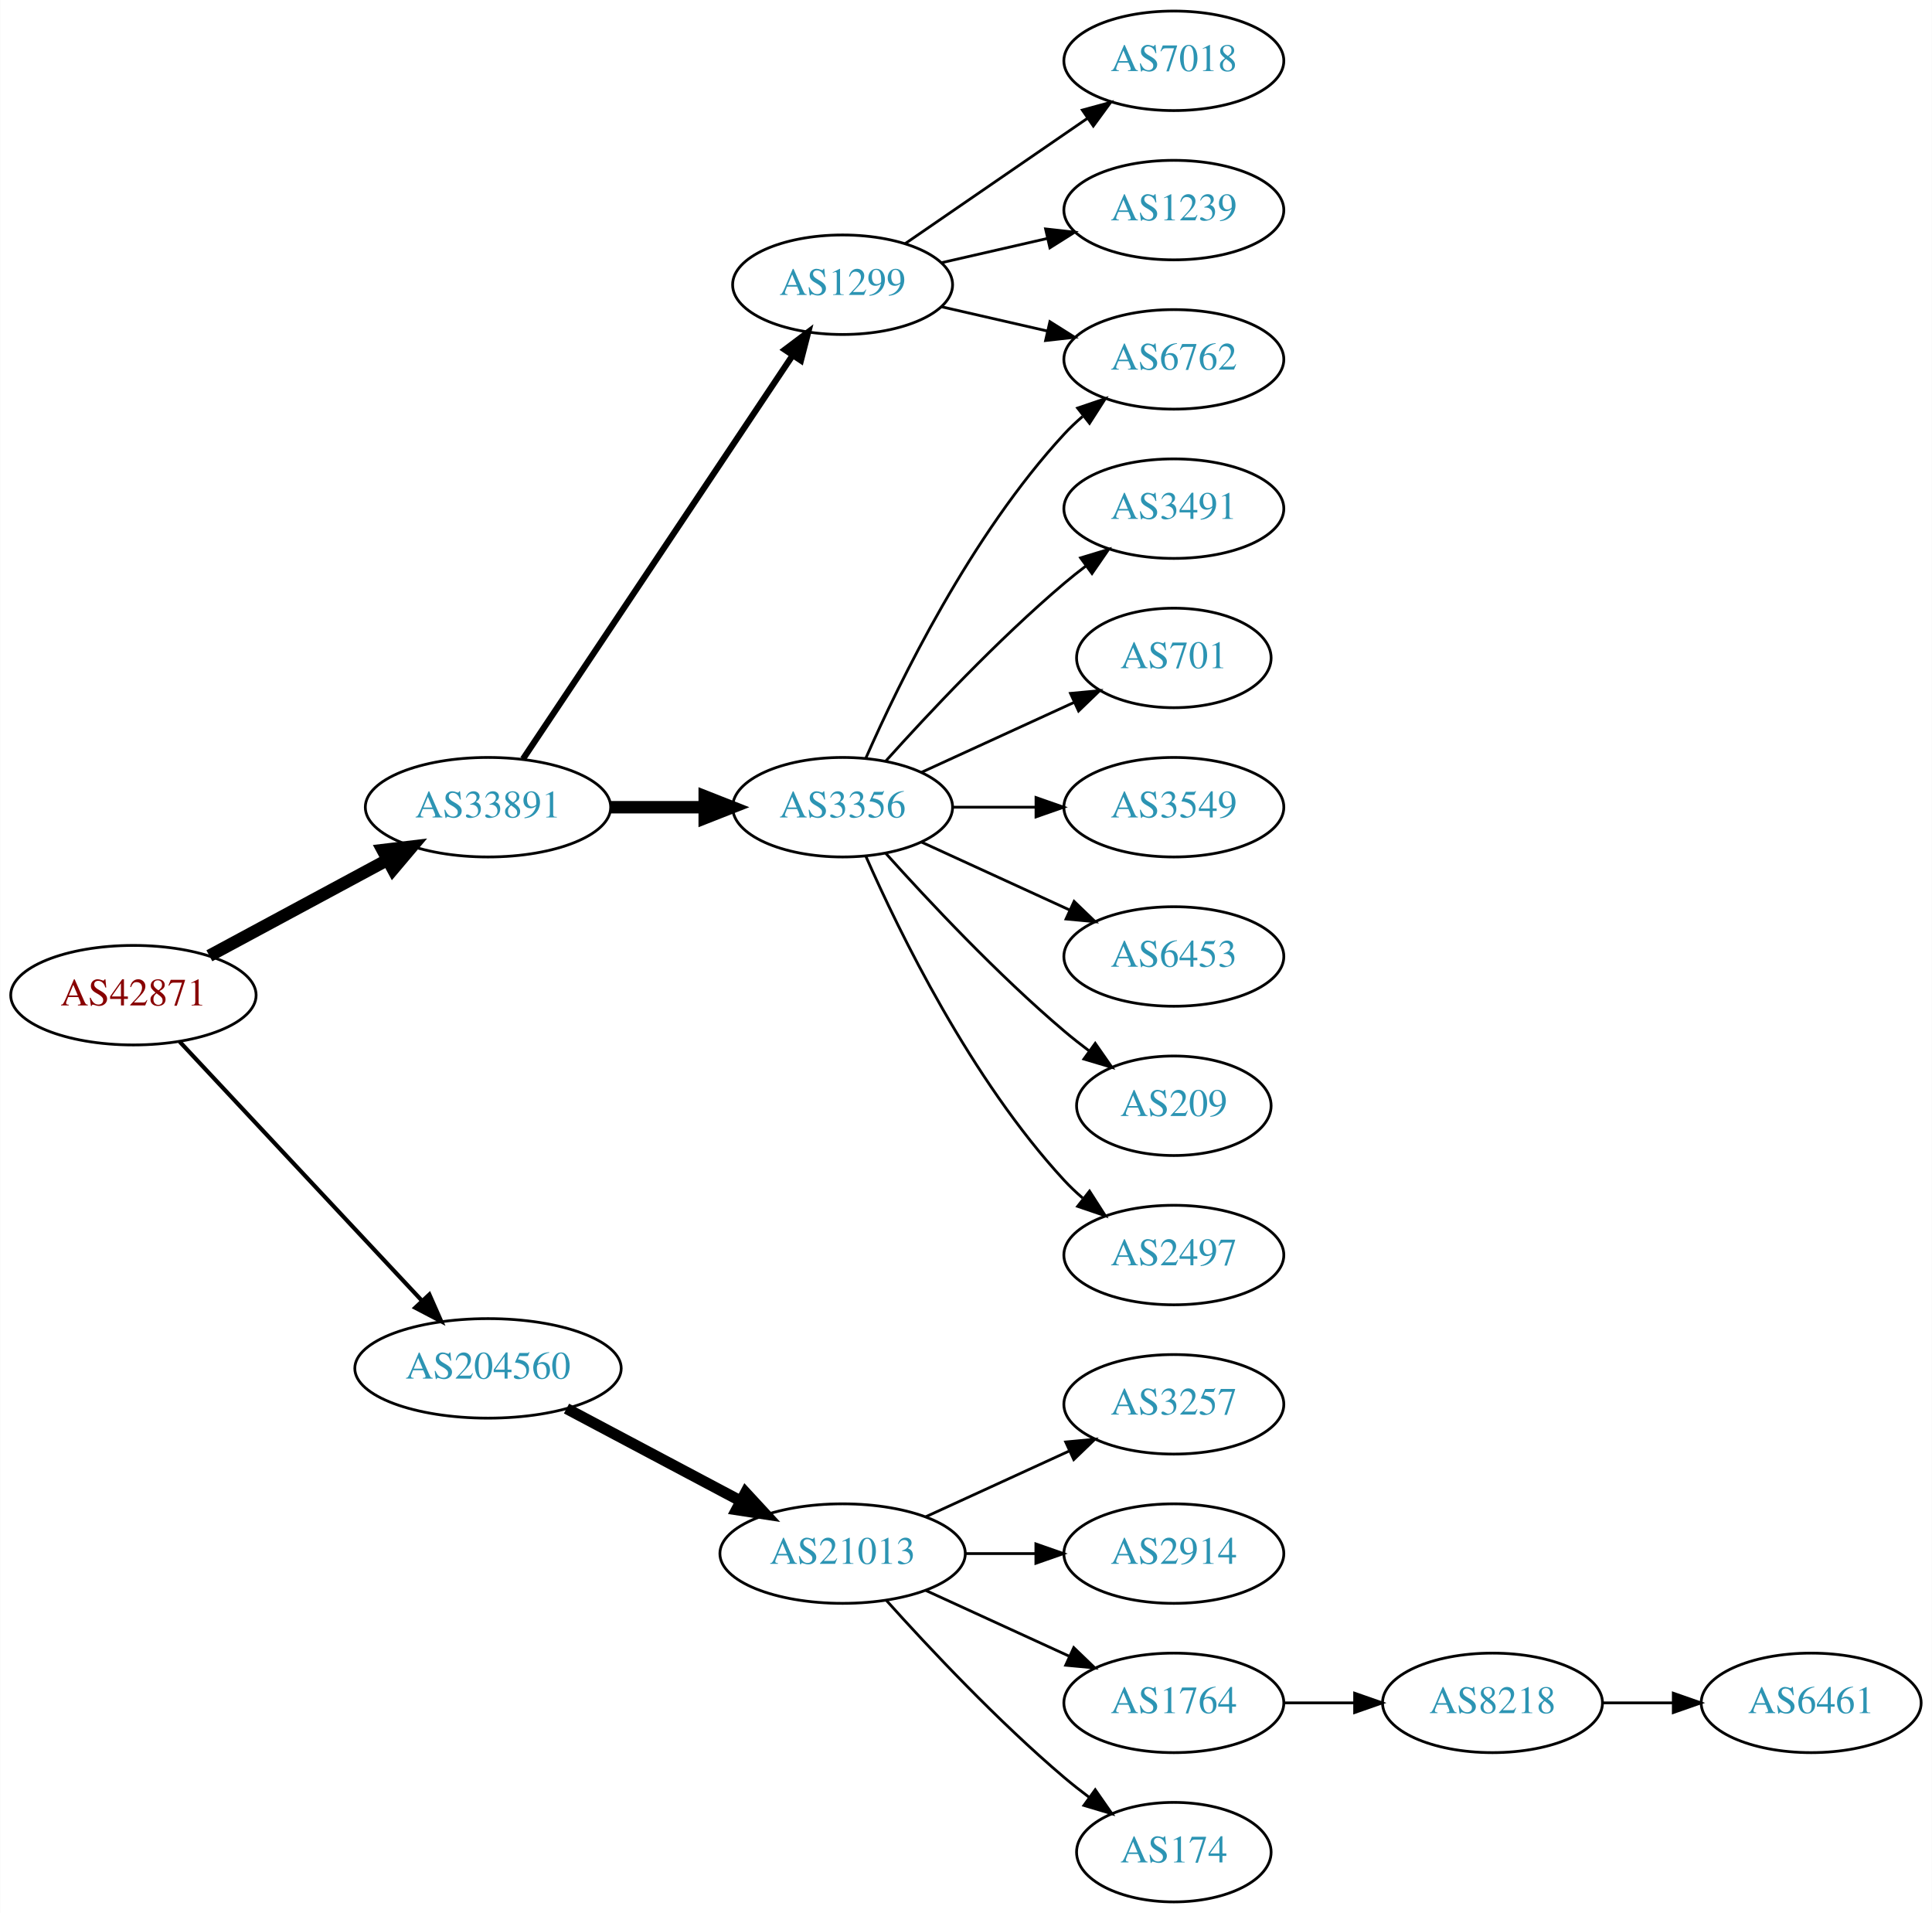
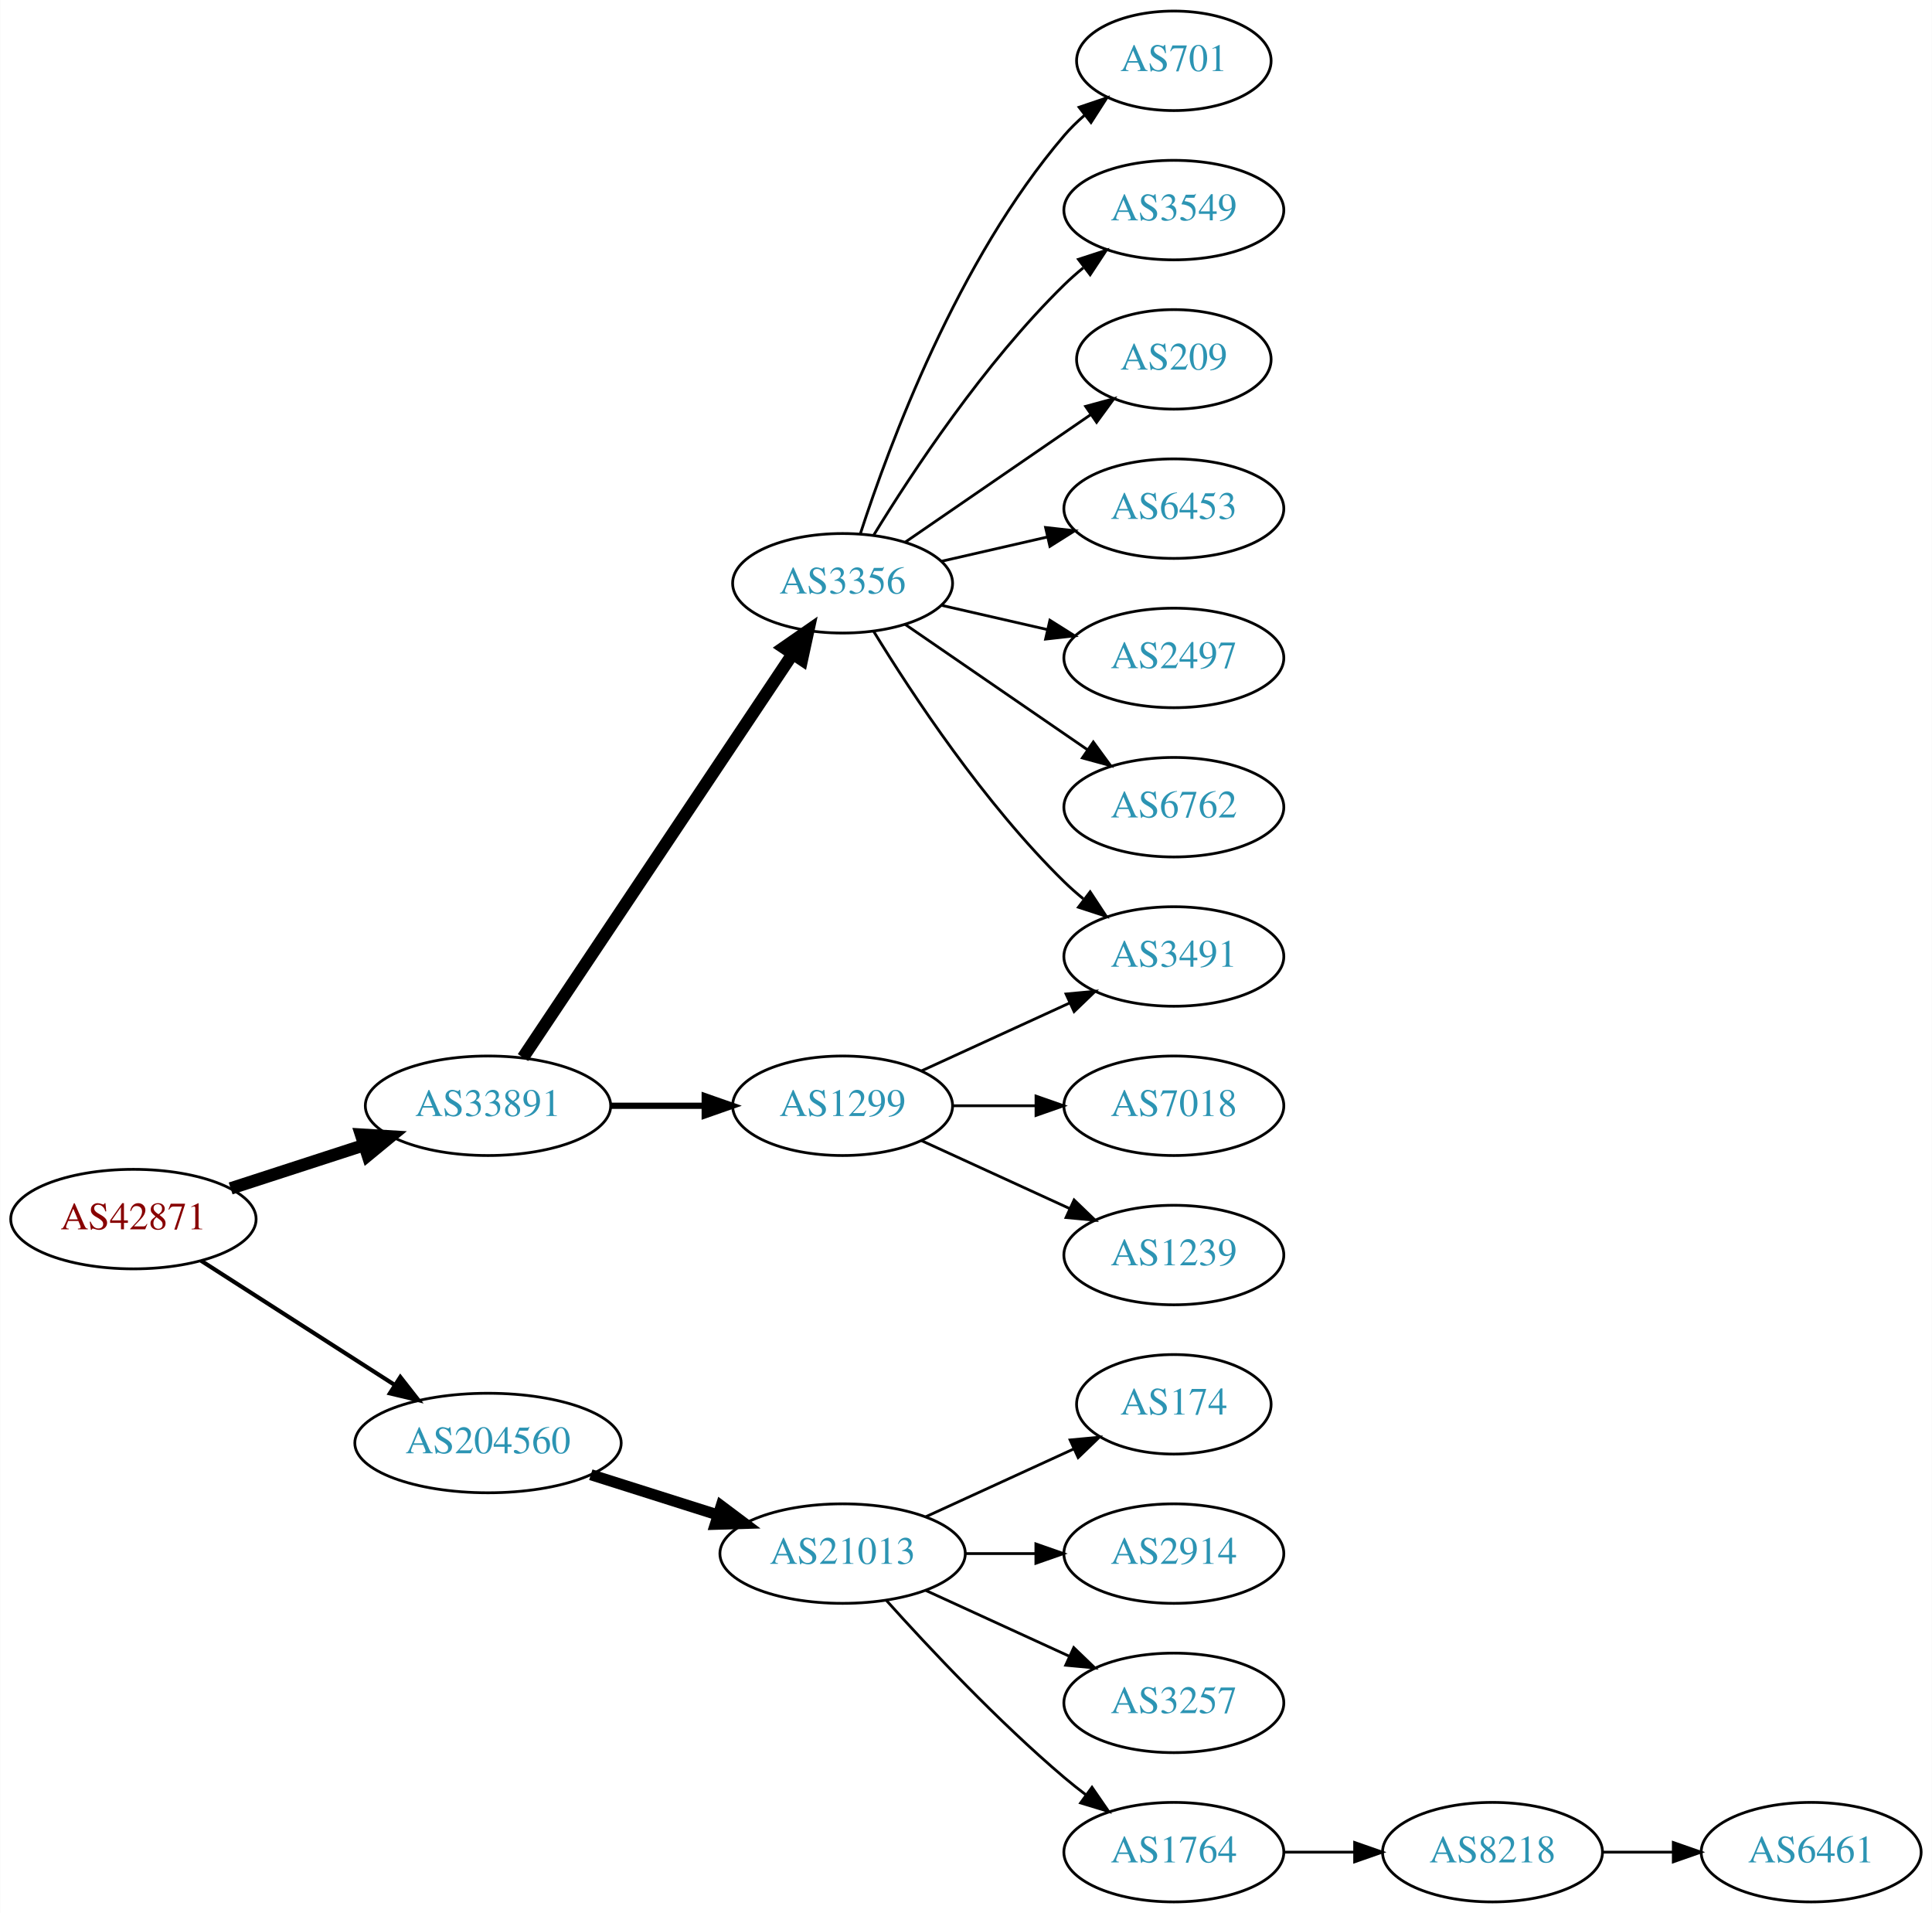
<svg xmlns="http://www.w3.org/2000/svg" xmlns:xlink="http://www.w3.org/1999/xlink" width="699pt" height="692pt" viewBox="0.00 0.00 698.85 692.00">
  <g id="graph0" class="graph" transform="scale(1 1) rotate(0) translate(4 688)">
    <polygon fill="white" stroke="none" points="-4,4 -4,-688 694.855,-688 694.855,4 -4,4" />
    <g id="node1" class="node">
      <g id="a_node1">
        <a xlink:href="/asn/42871" xlink:title="AS42871 ~ Michael Gamsjaeger AS [AT]">
-           <ellipse fill="#ffffff" stroke="black" cx="44.196" cy="-328" rx="44.393" ry="18" />
-           <text text-anchor="middle" x="44.196" y="-324.3" font-family="Times,serif" font-size="14.00" fill="#880000">AS42871</text>
+           <ellipse fill="#ffffff" stroke="black" cx="44.196" cy="-247" rx="44.393" ry="18" />
+           <text text-anchor="middle" x="44.196" y="-243.3" font-family="Times,serif" font-size="14.00" fill="#880000">AS42871</text>
        </a>
      </g>
    </g>
    <g id="node2" class="node">
      <g id="a_node2">
        <a xlink:href="/asn/33891" xlink:title="AS33891 ~ CORE-BACKBONE GMBH GLOBAL NETWORK [DE]">
-           <ellipse fill="#ffffff" stroke="black" cx="172.488" cy="-396" rx="44.393" ry="18" />
-           <text text-anchor="middle" x="172.488" y="-392.3" font-family="Times,serif" font-size="14.00" fill="#2c94b3">AS33891</text>
+           <ellipse fill="#ffffff" stroke="black" cx="172.488" cy="-288" rx="44.393" ry="18" />
+           <text text-anchor="middle" x="172.488" y="-284.3" font-family="Times,serif" font-size="14.00" fill="#2c94b3">AS33891</text>
        </a>
      </g>
    </g>
    <g id="edge1" class="edge">
-       <path fill="none" stroke="black" stroke-width="4.5" d="M71.671,-342.255C90.363,-352.319 115.614,-365.916 136.042,-376.915" />
-       <polygon fill="black" stroke="black" stroke-width="4.5" points="134.376,-380.49 145.048,-381.764 138.11,-373.556 134.376,-380.49" />
+       <path fill="none" stroke="black" stroke-width="4.5" d="M79.373,-258.095C94.254,-262.926 111.877,-268.648 127.703,-273.785" />
+       <polygon fill="black" stroke="black" stroke-width="4.5" points="126.557,-277.553 137.284,-276.896 128.989,-270.063 126.557,-277.553" />
    </g>
    <g id="node3" class="node">
      <g id="a_node3">
        <a xlink:href="/asn/204560" xlink:title="AS204560 ~ Lenzeder Gesellschaft m.b.H &amp; Co KG [AU]">
-           <ellipse fill="#ffffff" stroke="black" cx="172.488" cy="-193" rx="48.192" ry="18" />
-           <text text-anchor="middle" x="172.488" y="-189.3" font-family="Times,serif" font-size="14.00" fill="#2c94b3">AS204560</text>
+           <ellipse fill="#ffffff" stroke="black" cx="172.488" cy="-166" rx="48.192" ry="18" />
+           <text text-anchor="middle" x="172.488" y="-162.3" font-family="Times,serif" font-size="14.00" fill="#2c94b3">AS204560</text>
        </a>
      </g>
    </g>
    <g id="edge2" class="edge">
-       <path fill="none" stroke="black" stroke-width="1.5" d="M60.936,-311.175C82.962,-287.63 123.124,-244.698 148.499,-217.574" />
-       <polygon fill="black" stroke="black" stroke-width="1.5" points="151.274,-219.731 155.55,-210.037 146.162,-214.949 151.274,-219.731" />
+       <path fill="none" stroke="black" stroke-width="1.5" d="M68.655,-231.954C88.341,-219.328 116.682,-201.151 138.628,-187.076" />
+       <polygon fill="black" stroke="black" stroke-width="1.5" points="140.767,-189.861 147.295,-181.517 136.988,-183.969 140.767,-189.861" />
    </g>
    <g id="node4" class="node">
      <g id="a_node4">
-         <a xlink:href="/asn/1299" xlink:title="AS1299 ~ Telia Carrier [EU]">
-           <ellipse fill="#ffffff" stroke="black" cx="300.78" cy="-585" rx="39.794" ry="18" />
-           <text text-anchor="middle" x="300.78" y="-581.3" font-family="Times,serif" font-size="14.00" fill="#2c94b3">AS1299</text>
+         <a xlink:href="/asn/3356" xlink:title="AS3356 ~ LEVEL3 [US]">
+           <ellipse fill="#ffffff" stroke="black" cx="300.78" cy="-477" rx="39.794" ry="18" />
+           <text text-anchor="middle" x="300.78" y="-473.3" font-family="Times,serif" font-size="14.00" fill="#2c94b3">AS3356</text>
        </a>
      </g>
    </g>
    <g id="edge3" class="edge">
-       <path fill="none" stroke="black" stroke-width="2.25" d="M185.143,-413.442C207.473,-446.859 256.384,-520.057 282.515,-559.163" />
-       <polygon fill="black" stroke="black" stroke-width="2.25" points="279.869,-561.503 288.335,-567.873 285.69,-557.614 279.869,-561.503" />
+       <path fill="none" stroke="black" stroke-width="4.5" d="M185.143,-305.442C207.473,-338.859 256.384,-412.057 282.515,-451.163" />
+       <polygon fill="black" stroke="black" stroke-width="4.5" points="279.506,-453.746 288.335,-459.873 286.053,-449.371 279.506,-453.746" />
    </g>
    <g id="node5" class="node">
      <g id="a_node5">
-         <a xlink:href="/asn/3356" xlink:title="AS3356 ~ LEVEL3 [US]">
-           <ellipse fill="#ffffff" stroke="black" cx="300.78" cy="-396" rx="39.794" ry="18" />
-           <text text-anchor="middle" x="300.78" y="-392.3" font-family="Times,serif" font-size="14.00" fill="#2c94b3">AS3356</text>
+         <a xlink:href="/asn/1299" xlink:title="AS1299 ~ Telia Carrier [EU]">
+           <ellipse fill="#ffffff" stroke="black" cx="300.78" cy="-288" rx="39.794" ry="18" />
+           <text text-anchor="middle" x="300.78" y="-284.3" font-family="Times,serif" font-size="14.00" fill="#2c94b3">AS1299</text>
        </a>
      </g>
    </g>
    <g id="edge4" class="edge">
-       <path fill="none" stroke="black" stroke-width="4.5" d="M216.95,-396C227.876,-396 239.675,-396 250.848,-396" />
-       <polygon fill="black" stroke="black" stroke-width="4.5" points="250.89,-399.938 260.89,-396 250.89,-392.063 250.89,-399.938" />
+       <path fill="none" stroke="black" stroke-width="2.25" d="M216.95,-288C227.876,-288 239.675,-288 250.848,-288" />
+       <polygon fill="black" stroke="black" stroke-width="2.25" points="250.89,-291.5 260.89,-288 250.89,-284.5 250.89,-291.5" />
    </g>
    <g id="node15" class="node">
      <g id="a_node15">
        <a xlink:href="/asn/21013" xlink:title="AS21013 ~ Wels, AT [AT]">
          <ellipse fill="#ffffff" stroke="black" cx="300.78" cy="-126" rx="44.393" ry="18" />
          <text text-anchor="middle" x="300.78" y="-122.3" font-family="Times,serif" font-size="14.00" fill="#2c94b3">AS21013</text>
        </a>
      </g>
    </g>
    <g id="edge15" class="edge">
-       <path fill="none" stroke="black" stroke-width="4" d="M200.891,-178.462C219.387,-168.65 243.983,-155.601 264.018,-144.972" />
-       <polygon fill="black" stroke="black" stroke-width="4" points="265.67,-148.058 272.864,-140.279 262.389,-141.874 265.67,-148.058" />
+       <path fill="none" stroke="black" stroke-width="4" d="M209.678,-154.538C224.028,-149.993 240.664,-144.723 255.707,-139.959" />
+       <polygon fill="black" stroke="black" stroke-width="4" points="256.846,-143.27 265.322,-136.914 254.732,-136.597 256.846,-143.27" />
    </g>
    <g id="node6" class="node">
      <g id="a_node6">
-         <a xlink:href="/asn/6762" xlink:title="AS6762 ~ TELECOM ITALIA SPARKLE S.p.A. [IT]">
-           <ellipse fill="#ffffff" stroke="black" cx="420.622" cy="-558" rx="39.794" ry="18" />
-           <text text-anchor="middle" x="420.622" y="-554.3" font-family="Times,serif" font-size="14.00" fill="#2c94b3">AS6762</text>
+         <a xlink:href="/asn/701" xlink:title="AS701 ~ UUNET [US]">
+           <ellipse fill="#ffffff" stroke="black" cx="420.622" cy="-666" rx="35.194" ry="18" />
+           <text text-anchor="middle" x="420.622" y="-662.3" font-family="Times,serif" font-size="14.00" fill="#2c94b3">AS701</text>
        </a>
      </g>
    </g>
    <g id="edge5" class="edge">
-       <path fill="none" stroke="black" d="M336.499,-577.045C348.499,-574.296 362.12,-571.175 374.812,-568.267" />
-       <polygon fill="black" stroke="black" points="375.778,-571.636 384.744,-565.991 374.215,-564.813 375.778,-571.636" />
+       <path fill="none" stroke="black" d="M307.227,-494.991C317.541,-526.816 342.403,-593.927 380.976,-639 383.158,-641.55 385.632,-643.975 388.249,-646.251" />
+       <polygon fill="black" stroke="black" points="386.344,-649.204 396.379,-652.603 390.654,-643.688 386.344,-649.204" />
    </g>
    <g id="node7" class="node">
      <g id="a_node7">
-         <a xlink:href="/asn/7018" xlink:title="AS7018 ~ AT&amp;T Services, Inc. [US]">
-           <ellipse fill="#ffffff" stroke="black" cx="420.622" cy="-666" rx="39.794" ry="18" />
-           <text text-anchor="middle" x="420.622" y="-662.3" font-family="Times,serif" font-size="14.00" fill="#2c94b3">AS7018</text>
+         <a xlink:href="/asn/3549" xlink:title="AS3549 ~ Level 3 Parent, LLC [US]">
+           <ellipse fill="#ffffff" stroke="black" cx="420.622" cy="-612" rx="39.794" ry="18" />
+           <text text-anchor="middle" x="420.622" y="-608.3" font-family="Times,serif" font-size="14.00" fill="#2c94b3">AS3549</text>
        </a>
      </g>
    </g>
    <g id="edge6" class="edge">
-       <path fill="none" stroke="black" d="M323.394,-599.857C341.882,-612.565 368.696,-630.995 389.326,-645.175" />
-       <polygon fill="black" stroke="black" points="387.522,-648.183 397.746,-650.963 391.488,-642.414 387.522,-648.183" />
+       <path fill="none" stroke="black" d="M312.045,-494.44C325.854,-516.991 352.043,-556.722 380.976,-585 383.116,-587.092 385.433,-589.137 387.833,-591.106" />
+       <polygon fill="black" stroke="black" points="386.1,-594.185 396.175,-597.464 390.343,-588.618 386.1,-594.185" />
    </g>
    <g id="node8" class="node">
      <g id="a_node8">
-         <a xlink:href="/asn/1239" xlink:title="AS1239 ~ Sprint [US]">
-           <ellipse fill="#ffffff" stroke="black" cx="420.622" cy="-612" rx="39.794" ry="18" />
-           <text text-anchor="middle" x="420.622" y="-608.3" font-family="Times,serif" font-size="14.00" fill="#2c94b3">AS1239</text>
+         <a xlink:href="/asn/209" xlink:title="AS209 ~ CenturyLink Communications, LLC [US]">
+           <ellipse fill="#ffffff" stroke="black" cx="420.622" cy="-558" rx="35.194" ry="18" />
+           <text text-anchor="middle" x="420.622" y="-554.3" font-family="Times,serif" font-size="14.00" fill="#2c94b3">AS209</text>
        </a>
      </g>
    </g>
    <g id="edge7" class="edge">
-       <path fill="none" stroke="black" d="M336.499,-592.955C348.499,-595.704 362.12,-598.825 374.812,-601.733" />
-       <polygon fill="black" stroke="black" points="374.215,-605.187 384.744,-604.009 375.778,-598.364 374.215,-605.187" />
-     </g>
-     <g id="edge11" class="edge">
-       <path fill="none" stroke="black" d="M309.196,-413.761C321.264,-441.183 347.235,-494.473 380.976,-531 383.006,-533.198 385.245,-535.319 387.591,-537.34" />
-       <polygon fill="black" stroke="black" points="385.804,-540.386 395.835,-543.794 390.118,-534.874 385.804,-540.386" />
+       <path fill="none" stroke="black" d="M323.394,-491.857C342.231,-504.805 369.711,-523.693 390.487,-537.973" />
+       <polygon fill="black" stroke="black" points="388.712,-541.001 398.935,-543.781 392.677,-535.232 388.712,-541.001" />
    </g>
    <g id="node9" class="node">
      <g id="a_node9">
-         <a xlink:href="/asn/3491" xlink:title="AS3491 ~ PCCW Global, Inc. [US]">
+         <a xlink:href="/asn/6453" xlink:title="AS6453 ~ TATA COMMUNICATIONS (AMERICA) INC [US]">
          <ellipse fill="#ffffff" stroke="black" cx="420.622" cy="-504" rx="39.794" ry="18" />
-           <text text-anchor="middle" x="420.622" y="-500.3" font-family="Times,serif" font-size="14.00" fill="#2c94b3">AS3491</text>
+           <text text-anchor="middle" x="420.622" y="-500.3" font-family="Times,serif" font-size="14.00" fill="#2c94b3">AS6453</text>
        </a>
      </g>
    </g>
    <g id="edge8" class="edge">
-       <path fill="none" stroke="black" d="M316.426,-412.725C331.727,-429.765 356.824,-456.523 380.976,-477 383.473,-479.117 386.133,-481.232 388.845,-483.293" />
-       <polygon fill="black" stroke="black" points="386.882,-486.194 397.021,-489.266 391.011,-480.541 386.882,-486.194" />
+       <path fill="none" stroke="black" d="M336.499,-484.955C348.499,-487.704 362.12,-490.825 374.812,-493.733" />
+       <polygon fill="black" stroke="black" points="374.215,-497.187 384.744,-496.009 375.778,-490.364 374.215,-497.187" />
    </g>
    <g id="node10" class="node">
      <g id="a_node10">
-         <a xlink:href="/asn/701" xlink:title="AS701 ~ UUNET [US]">
-           <ellipse fill="#ffffff" stroke="black" cx="420.622" cy="-450" rx="35.194" ry="18" />
-           <text text-anchor="middle" x="420.622" y="-446.3" font-family="Times,serif" font-size="14.00" fill="#2c94b3">AS701</text>
+         <a xlink:href="/asn/2497" xlink:title="AS2497 ~ Internet Initiative Japan Inc. [JP]">
+           <ellipse fill="#ffffff" stroke="black" cx="420.622" cy="-450" rx="39.794" ry="18" />
+           <text text-anchor="middle" x="420.622" y="-446.3" font-family="Times,serif" font-size="14.00" fill="#2c94b3">AS2497</text>
        </a>
      </g>
    </g>
    <g id="edge9" class="edge">
-       <path fill="none" stroke="black" d="M329.409,-408.661C345.825,-416.183 366.806,-425.798 384.403,-433.861" />
-       <polygon fill="black" stroke="black" points="383.232,-437.174 393.781,-438.158 386.148,-430.811 383.232,-437.174" />
+       <path fill="none" stroke="black" d="M336.499,-469.045C348.499,-466.296 362.12,-463.175 374.812,-460.267" />
+       <polygon fill="black" stroke="black" points="375.778,-463.636 384.744,-457.991 374.215,-456.813 375.778,-463.636" />
    </g>
    <g id="node11" class="node">
      <g id="a_node11">
-         <a xlink:href="/asn/3549" xlink:title="AS3549 ~ Level 3 Parent, LLC [US]">
-           <ellipse fill="#ffffff" stroke="black" cx="420.622" cy="-396" rx="39.794" ry="18" />
-           <text text-anchor="middle" x="420.622" y="-392.3" font-family="Times,serif" font-size="14.00" fill="#2c94b3">AS3549</text>
+         <a xlink:href="/asn/3491" xlink:title="AS3491 ~ PCCW Global, Inc. [US]">
+           <ellipse fill="#ffffff" stroke="black" cx="420.622" cy="-342" rx="39.794" ry="18" />
+           <text text-anchor="middle" x="420.622" y="-338.3" font-family="Times,serif" font-size="14.00" fill="#2c94b3">AS3491</text>
        </a>
      </g>
    </g>
    <g id="edge10" class="edge">
-       <path fill="none" stroke="black" d="M340.692,-396C350.246,-396 360.595,-396 370.558,-396" />
-       <polygon fill="black" stroke="black" points="370.751,-399.5 380.75,-396 370.75,-392.5 370.751,-399.5" />
+       <path fill="none" stroke="black" d="M312.045,-459.56C325.854,-437.009 352.043,-397.278 380.976,-369 383.116,-366.908 385.433,-364.863 387.833,-362.894" />
+       <polygon fill="black" stroke="black" points="390.343,-365.382 396.175,-356.536 386.1,-359.815 390.343,-365.382" />
    </g>
    <g id="node12" class="node">
      <g id="a_node12">
-         <a xlink:href="/asn/6453" xlink:title="AS6453 ~ TATA COMMUNICATIONS (AMERICA) INC [US]">
-           <ellipse fill="#ffffff" stroke="black" cx="420.622" cy="-342" rx="39.794" ry="18" />
-           <text text-anchor="middle" x="420.622" y="-338.3" font-family="Times,serif" font-size="14.00" fill="#2c94b3">AS6453</text>
-         </a>
-       </g>
+         <a xlink:href="/asn/6762" xlink:title="AS6762 ~ TELECOM ITALIA SPARKLE S.p.A. [IT]">
+           <ellipse fill="#ffffff" stroke="black" cx="420.622" cy="-396" rx="39.794" ry="18" />
+           <text text-anchor="middle" x="420.622" y="-392.3" font-family="Times,serif" font-size="14.00" fill="#2c94b3">AS6762</text>
+         </a>
+       </g>
+     </g>
+     <g id="edge11" class="edge">
+       <path fill="none" stroke="black" d="M323.394,-462.143C341.882,-449.435 368.696,-431.005 389.326,-416.825" />
+       <polygon fill="black" stroke="black" points="391.488,-419.586 397.746,-411.037 387.522,-413.817 391.488,-419.586" />
    </g>
    <g id="edge12" class="edge">
-       <path fill="none" stroke="black" d="M329.409,-383.339C345.366,-376.027 365.636,-366.739 382.919,-358.819" />
-       <polygon fill="black" stroke="black" points="384.534,-361.929 392.167,-354.581 381.617,-355.565 384.534,-361.929" />
+       <path fill="none" stroke="black" d="M329.409,-300.661C345.366,-307.973 365.636,-317.261 382.919,-325.181" />
+       <polygon fill="black" stroke="black" points="381.617,-328.435 392.167,-329.419 384.534,-322.071 381.617,-328.435" />
    </g>
    <g id="node13" class="node">
      <g id="a_node13">
-         <a xlink:href="/asn/209" xlink:title="AS209 ~ CenturyLink Communications, LLC [US]">
-           <ellipse fill="#ffffff" stroke="black" cx="420.622" cy="-288" rx="35.194" ry="18" />
-           <text text-anchor="middle" x="420.622" y="-284.3" font-family="Times,serif" font-size="14.00" fill="#2c94b3">AS209</text>
+         <a xlink:href="/asn/7018" xlink:title="AS7018 ~ AT&amp;T Services, Inc. [US]">
+           <ellipse fill="#ffffff" stroke="black" cx="420.622" cy="-288" rx="39.794" ry="18" />
+           <text text-anchor="middle" x="420.622" y="-284.3" font-family="Times,serif" font-size="14.00" fill="#2c94b3">AS7018</text>
        </a>
      </g>
    </g>
    <g id="edge13" class="edge">
-       <path fill="none" stroke="black" d="M316.426,-379.275C331.727,-362.235 356.824,-335.477 380.976,-315 383.828,-312.582 386.893,-310.167 390.004,-307.831" />
-       <polygon fill="black" stroke="black" points="392.178,-310.578 398.232,-301.884 388.077,-304.905 392.178,-310.578" />
+       <path fill="none" stroke="black" d="M340.692,-288C350.246,-288 360.595,-288 370.558,-288" />
+       <polygon fill="black" stroke="black" points="370.751,-291.5 380.75,-288 370.75,-284.5 370.751,-291.5" />
    </g>
    <g id="node14" class="node">
      <g id="a_node14">
-         <a xlink:href="/asn/2497" xlink:title="AS2497 ~ Internet Initiative Japan Inc. [JP]">
+         <a xlink:href="/asn/1239" xlink:title="AS1239 ~ Sprint [US]">
          <ellipse fill="#ffffff" stroke="black" cx="420.622" cy="-234" rx="39.794" ry="18" />
-           <text text-anchor="middle" x="420.622" y="-230.3" font-family="Times,serif" font-size="14.00" fill="#2c94b3">AS2497</text>
+           <text text-anchor="middle" x="420.622" y="-230.3" font-family="Times,serif" font-size="14.00" fill="#2c94b3">AS1239</text>
        </a>
      </g>
    </g>
    <g id="edge14" class="edge">
-       <path fill="none" stroke="black" d="M309.196,-378.239C321.264,-350.817 347.235,-297.527 380.976,-261 383.006,-258.802 385.245,-256.681 387.591,-254.66" />
-       <polygon fill="black" stroke="black" points="390.118,-257.126 395.835,-248.206 385.804,-251.614 390.118,-257.126" />
+       <path fill="none" stroke="black" d="M329.409,-275.339C345.366,-268.027 365.636,-258.739 382.919,-250.819" />
+       <polygon fill="black" stroke="black" points="384.534,-253.929 392.167,-246.581 381.617,-247.565 384.534,-253.929" />
    </g>
    <g id="node16" class="node">
      <g id="a_node16">
-         <a xlink:href="/asn/3257" xlink:title="AS3257 ~ GTT [DE]">
-           <ellipse fill="#ffffff" stroke="black" cx="420.622" cy="-180" rx="39.794" ry="18" />
-           <text text-anchor="middle" x="420.622" y="-176.3" font-family="Times,serif" font-size="14.00" fill="#2c94b3">AS3257</text>
+         <a xlink:href="/asn/174" xlink:title="AS174 ~ Cogent Communications [US]">
+           <ellipse fill="#ffffff" stroke="black" cx="420.622" cy="-180" rx="35.194" ry="18" />
+           <text text-anchor="middle" x="420.622" y="-176.3" font-family="Times,serif" font-size="14.00" fill="#2c94b3">AS174</text>
        </a>
      </g>
    </g>
    <g id="edge16" class="edge">
-       <path fill="none" stroke="black" d="M330.909,-139.348C346.521,-146.502 365.918,-155.391 382.59,-163.03" />
-       <polygon fill="black" stroke="black" points="381.493,-166.378 392.042,-167.362 384.409,-160.014 381.493,-166.378" />
+       <path fill="none" stroke="black" d="M330.909,-139.348C347.127,-146.78 367.43,-156.083 384.519,-163.914" />
+       <polygon fill="black" stroke="black" points="383.087,-167.108 393.636,-168.092 386.003,-160.744 383.087,-167.108" />
    </g>
    <g id="node17" class="node">
      <g id="a_node17">
        <a xlink:href="/asn/2914" xlink:title="AS2914 ~ NTT America, Inc. [US]">
          <ellipse fill="#ffffff" stroke="black" cx="420.622" cy="-126" rx="39.794" ry="18" />
          <text text-anchor="middle" x="420.622" y="-122.3" font-family="Times,serif" font-size="14.00" fill="#2c94b3">AS2914</text>
        </a>
      </g>
    </g>
    <g id="edge17" class="edge">
      <path fill="none" stroke="black" d="M344.991,-126C353.303,-126 362.066,-126 370.548,-126" />
      <polygon fill="black" stroke="black" points="370.707,-129.5 380.707,-126 370.707,-122.5 370.707,-129.5" />
    </g>
    <g id="node18" class="node">
      <g id="a_node18">
-         <a xlink:href="/asn/1764" xlink:title="AS1764 ~ NEXTLAYER-AS [AT]">
+         <a xlink:href="/asn/3257" xlink:title="AS3257 ~ GTT [DE]">
          <ellipse fill="#ffffff" stroke="black" cx="420.622" cy="-72" rx="39.794" ry="18" />
-           <text text-anchor="middle" x="420.622" y="-68.3" font-family="Times,serif" font-size="14.00" fill="#2c94b3">AS1764</text>
+           <text text-anchor="middle" x="420.622" y="-68.3" font-family="Times,serif" font-size="14.00" fill="#2c94b3">AS3257</text>
        </a>
      </g>
    </g>
    <g id="edge18" class="edge">
      <path fill="none" stroke="black" d="M330.909,-112.652C346.521,-105.498 365.918,-96.609 382.59,-88.969" />
      <polygon fill="black" stroke="black" points="384.409,-91.986 392.042,-84.638 381.493,-85.622 384.409,-91.986" />
    </g>
    <g id="node19" class="node">
      <g id="a_node19">
-         <a xlink:href="/asn/174" xlink:title="AS174 ~ Cogent Communications [US]">
-           <ellipse fill="#ffffff" stroke="black" cx="420.622" cy="-18" rx="35.194" ry="18" />
-           <text text-anchor="middle" x="420.622" y="-14.3" font-family="Times,serif" font-size="14.00" fill="#2c94b3">AS174</text>
+         <a xlink:href="/asn/1764" xlink:title="AS1764 ~ NEXTLAYER-AS [AT]">
+           <ellipse fill="#ffffff" stroke="black" cx="420.622" cy="-18" rx="39.794" ry="18" />
+           <text text-anchor="middle" x="420.622" y="-14.3" font-family="Times,serif" font-size="14.00" fill="#2c94b3">AS1764</text>
        </a>
      </g>
    </g>
    <g id="edge19" class="edge">
-       <path fill="none" stroke="black" d="M316.712,-108.956C332.038,-91.903 356.974,-65.35 380.976,-45 383.828,-42.582 386.893,-40.167 390.004,-37.831" />
-       <polygon fill="black" stroke="black" points="392.178,-40.578 398.232,-31.884 388.077,-34.905 392.178,-40.578" />
+       <path fill="none" stroke="black" d="M316.712,-108.956C332.038,-91.903 356.974,-65.35 380.976,-45 383.473,-42.883 386.133,-40.768 388.845,-38.707" />
+       <polygon fill="black" stroke="black" points="391.011,-41.459 397.021,-32.734 386.882,-35.806 391.011,-41.459" />
    </g>
    <g id="node20" class="node">
      <g id="a_node20">
        <a xlink:href="/asn/8218" xlink:title="AS8218 ~ legacy Neotelecoms [FR]">
-           <ellipse fill="#ffffff" stroke="black" cx="535.915" cy="-72" rx="39.794" ry="18" />
-           <text text-anchor="middle" x="535.915" y="-68.3" font-family="Times,serif" font-size="14.00" fill="#2c94b3">AS8218</text>
+           <ellipse fill="#ffffff" stroke="black" cx="535.915" cy="-18" rx="39.794" ry="18" />
+           <text text-anchor="middle" x="535.915" y="-14.3" font-family="Times,serif" font-size="14.00" fill="#2c94b3">AS8218</text>
        </a>
      </g>
    </g>
    <g id="edge20" class="edge">
-       <path fill="none" stroke="black" d="M460.294,-72C468.497,-72 477.261,-72 485.794,-72" />
-       <polygon fill="black" stroke="black" points="486.033,-75.5 496.033,-72 486.033,-68.5 486.033,-75.5" />
+       <path fill="none" stroke="black" d="M460.294,-18C468.497,-18 477.261,-18 485.794,-18" />
+       <polygon fill="black" stroke="black" points="486.033,-21.5 496.033,-18 486.033,-14.5 486.033,-21.5" />
    </g>
    <g id="node21" class="node">
      <g id="a_node21">
        <a xlink:href="/asn/6461" xlink:title="AS6461 ~ Zayo Bandwidth [US]">
-           <ellipse fill="#ffffff" stroke="black" cx="651.208" cy="-72" rx="39.794" ry="18" />
-           <text text-anchor="middle" x="651.208" y="-68.3" font-family="Times,serif" font-size="14.00" fill="#2c94b3">AS6461</text>
+           <ellipse fill="#ffffff" stroke="black" cx="651.208" cy="-18" rx="39.794" ry="18" />
+           <text text-anchor="middle" x="651.208" y="-14.3" font-family="Times,serif" font-size="14.00" fill="#2c94b3">AS6461</text>
        </a>
      </g>
    </g>
    <g id="edge21" class="edge">
-       <path fill="none" stroke="black" d="M575.587,-72C583.79,-72 592.554,-72 601.087,-72" />
-       <polygon fill="black" stroke="black" points="601.326,-75.5 611.326,-72 601.326,-68.5 601.326,-75.5" />
+       <path fill="none" stroke="black" d="M575.587,-18C583.79,-18 592.554,-18 601.087,-18" />
+       <polygon fill="black" stroke="black" points="601.326,-21.5 611.326,-18 601.326,-14.5 601.326,-21.5" />
    </g>
  </g>
</svg>
